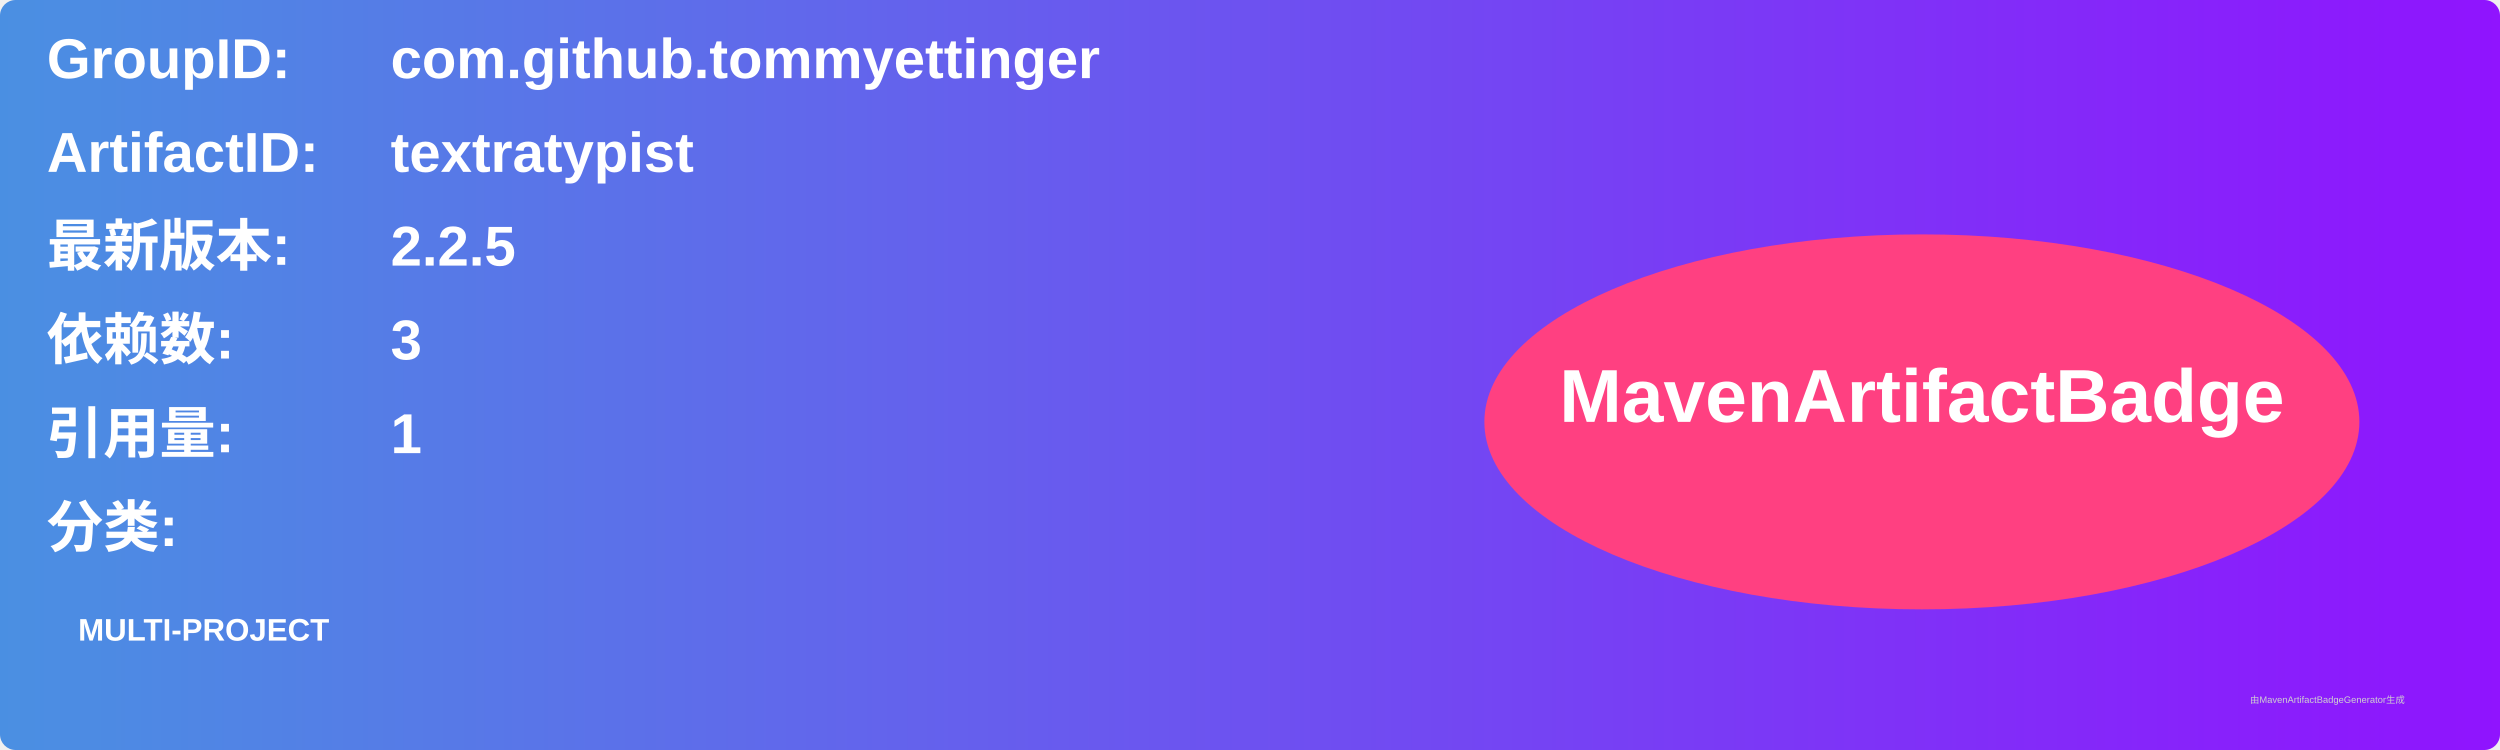
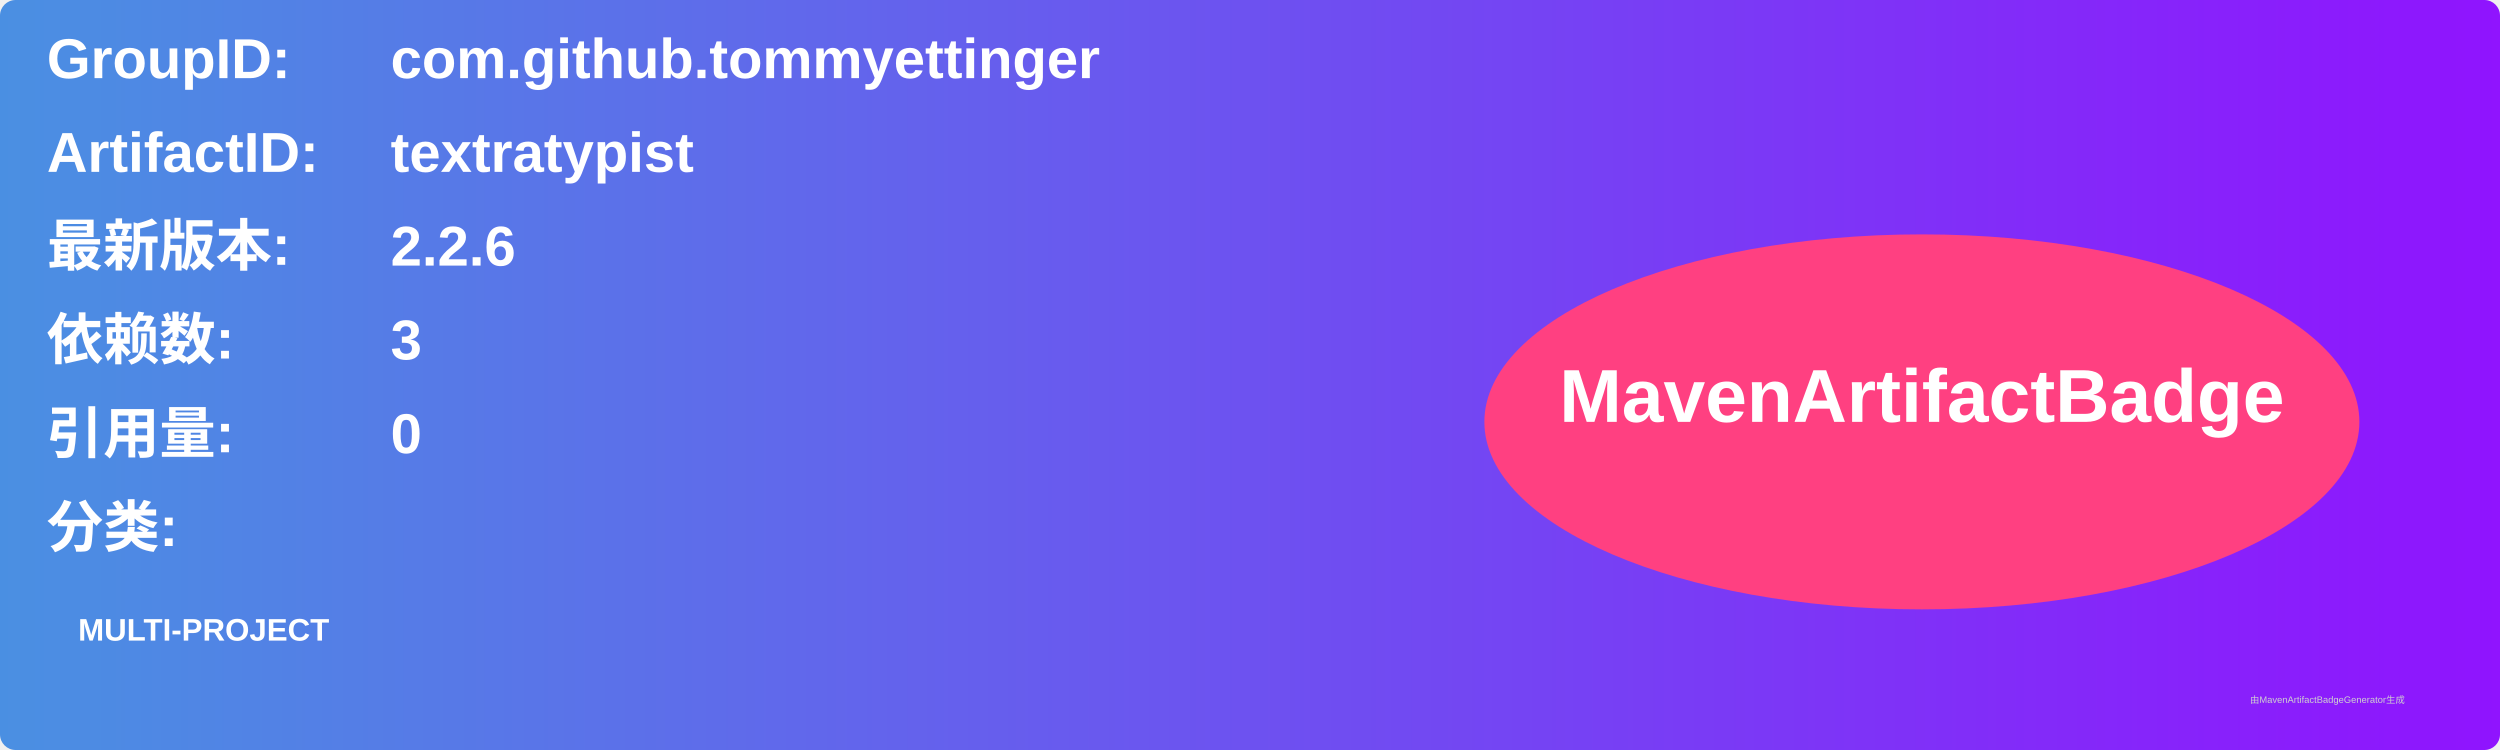
<svg xmlns="http://www.w3.org/2000/svg" width="800" height="240" viewBox="0 0 800 240">
  <linearGradient id="grad" x1="0%" y1="0%" x2="100%" y2="0%">
    <stop offset="0%" stop-color="#4a90e2" />
    <stop offset="100%" stop-color="#9013fe" />
  </linearGradient>
  <rect width="100%" height="100%" rx="5" ry="5" fill="url(#grad)" />
  <g transform="translate(15, 15)">
    <text x="0" y="10" font-family="Arial" font-size="18" fill="white" font-weight="bold" width="260">GroupID:</text>
    <text x="110" y="10" font-family="Arial" font-size="18" fill="white" font-weight="bold" width="460">com.github.tommyettinger</text>
    <text x="0" y="40" font-family="Arial" font-size="18" fill="white" font-weight="bold" width="260">ArtifactID:</text>
    <text x="110" y="40" font-family="Arial" font-size="18" fill="white" font-weight="bold" width="460">textratypist</text>
    <text x="0" y="70" font-family="Arial" font-size="18" fill="white" font-weight="bold">最新版本:</text>
    <text x="110" y="70" font-family="Arial" font-size="18" fill="white" font-weight="bold">
-       <tspan font-weight="bold">2.2.5</tspan>
+       <tspan font-weight="bold">2.2.6</tspan>
    </text>
    <text x="0" y="100" font-family="Arial" font-size="18" fill="white" font-weight="bold">依赖数: </text>
    <text x="110" y="100" font-family="Arial" font-size="18" fill="white">
      <tspan font-weight="bold">3</tspan>
    </text>
    <text x="0" y="130" font-family="Arial" font-size="18" fill="white" font-weight="bold">引用量: </text>
    <text x="110" y="130" font-family="Arial" font-size="18" fill="white">
-       <tspan font-weight="bold">1</tspan>
+       <tspan font-weight="bold">0</tspan>
    </text>
    <text x="0" y="160" font-family="Arial" font-size="18" fill="white" font-weight="bold">分类:</text>
    <text x="10" y="190" font-family="Arial" font-size="10" fill="white">
      <tspan font-weight="bold">MULTI-PROJECT</tspan>
    </text>
    <ellipse cx="600" cy="120" rx="140" ry="60" fill="#ff4081" />
    <text x="600" y="120" text-anchor="middle" font-family="Arial" font-size="24" fill="white" font-weight="bold">MavenArtifactBadge</text>
  </g>
  <text x="720" y="225" font-family="Arial" font-size="3" fill="#d0d0d0">由MavenArtifactBadgeGenerator生成</text>
</svg>
